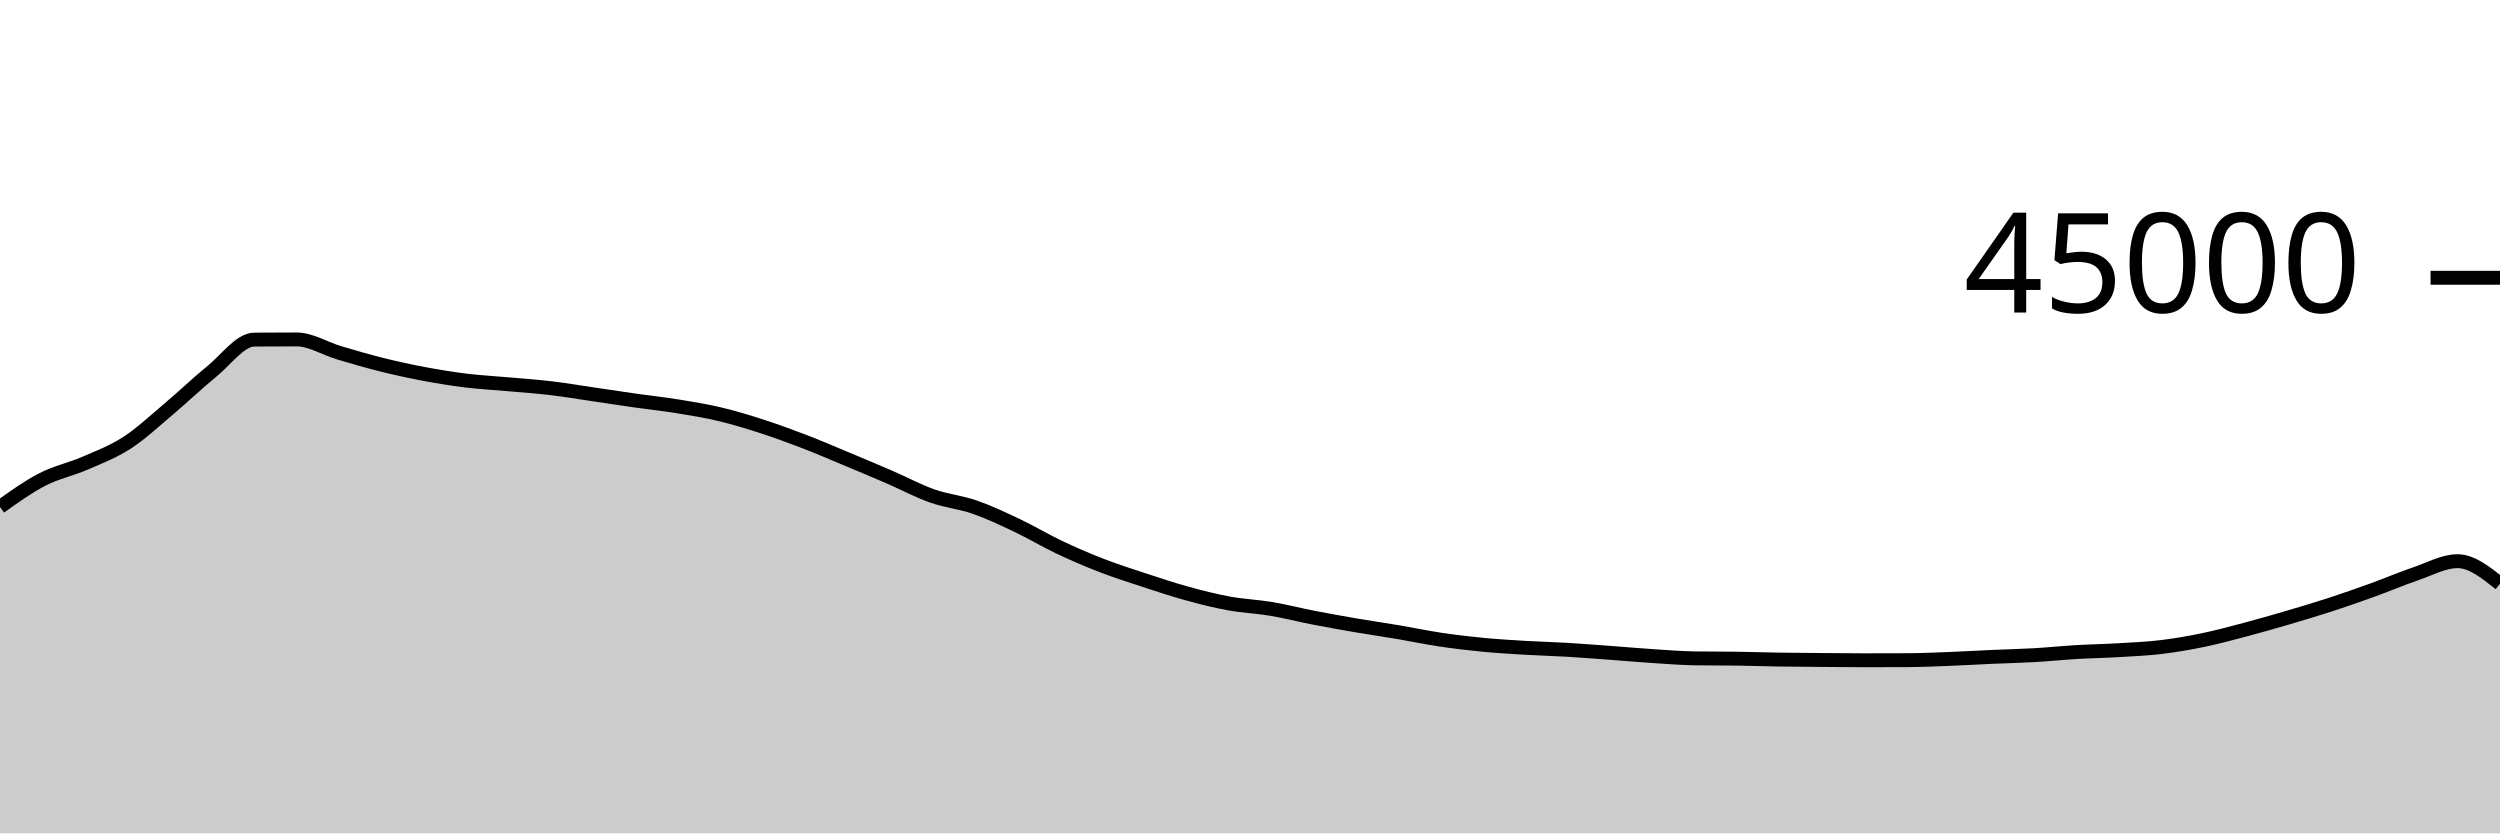
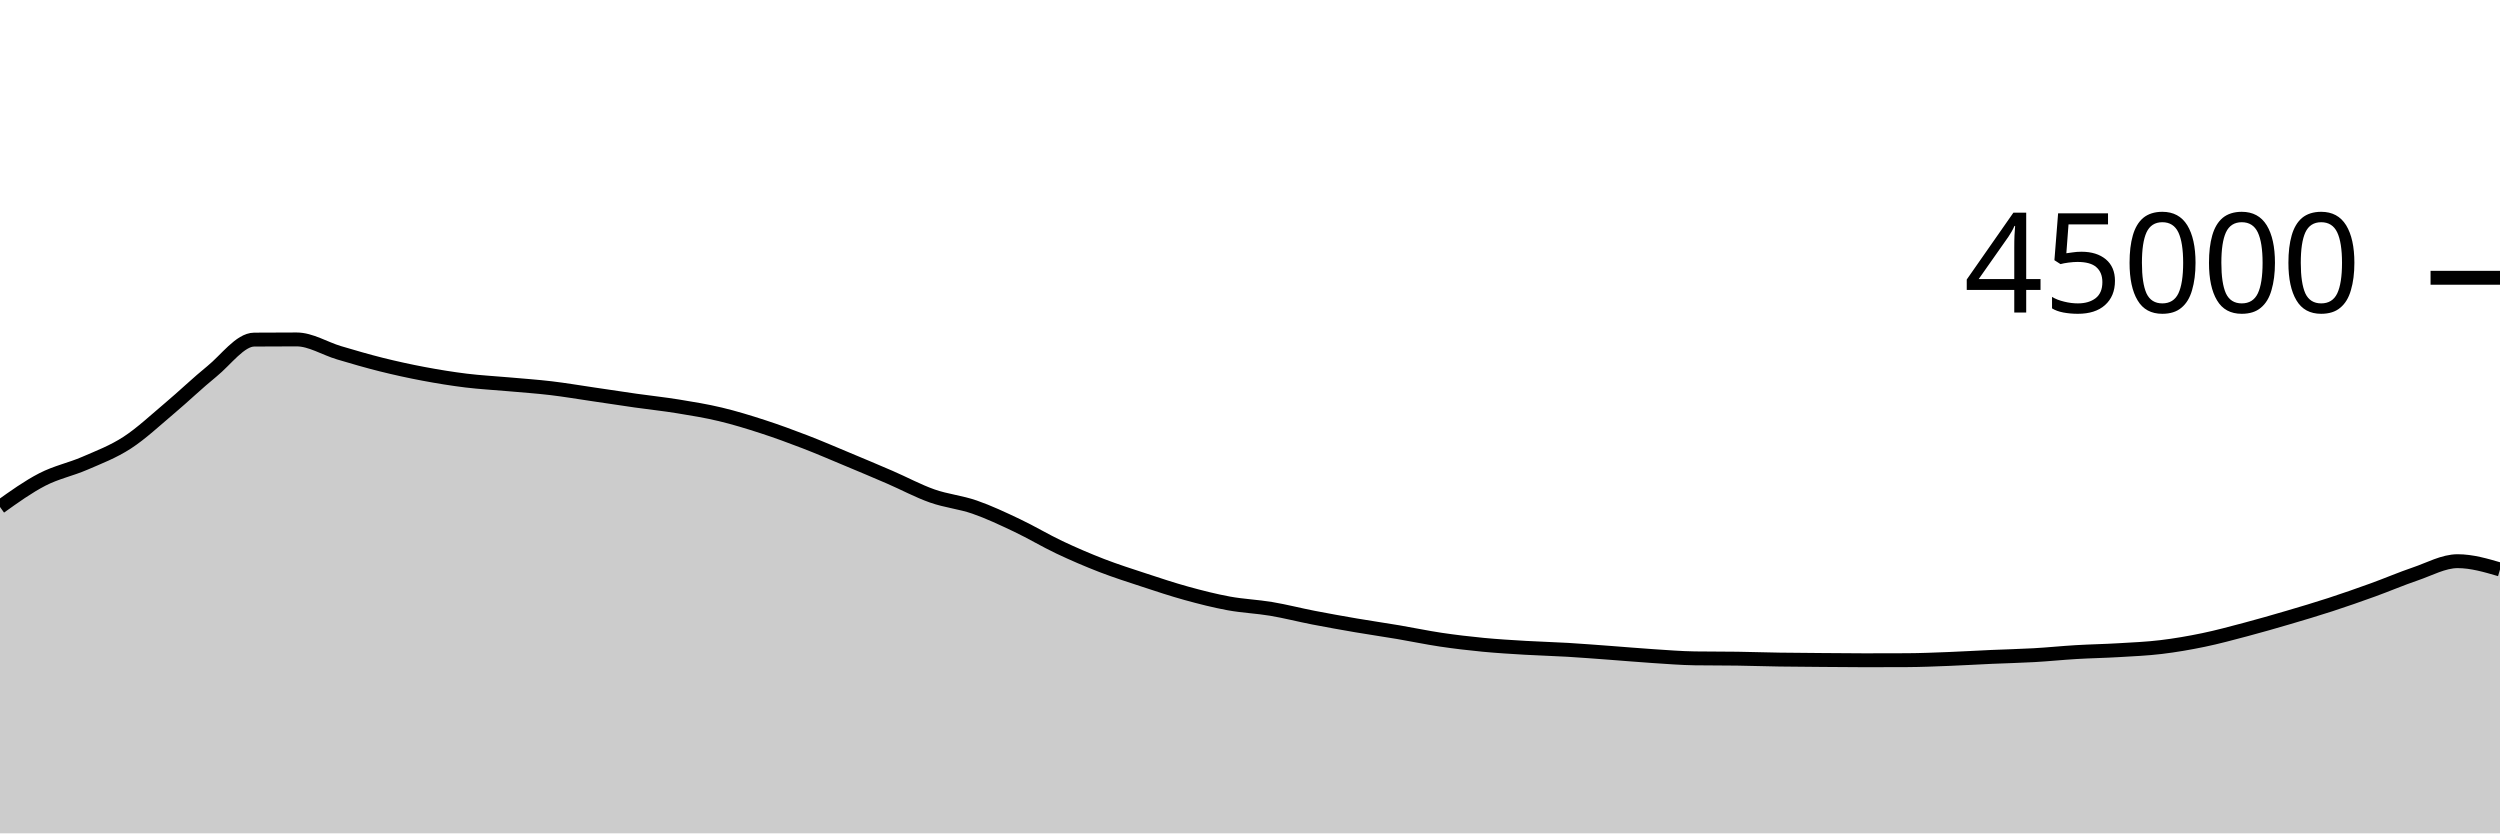
<svg xmlns="http://www.w3.org/2000/svg" viewBox="0 0 180 60">
  <g transform="translate(0,20)">
-     <path class="area" fill="rgba(0, 0, 0, 0.2)" d="M0,16.501C1.017,15.773,2.034,15.045,3.051,14.521C4.068,13.997,5.085,13.799,6.102,13.358C7.119,12.917,8.136,12.534,9.153,11.875C10.169,11.215,11.186,10.257,12.203,9.401C13.22,8.545,14.237,7.564,15.254,6.739C16.271,5.914,17.288,4.458,18.305,4.451C19.322,4.443,20.339,4.439,21.356,4.439C22.373,4.439,23.39,5.096,24.407,5.398C25.424,5.7,26.441,5.998,27.458,6.252C28.475,6.505,29.492,6.728,30.508,6.919C31.525,7.111,32.542,7.276,33.559,7.401C34.576,7.526,35.593,7.576,36.61,7.668C37.627,7.759,38.644,7.828,39.661,7.948C40.678,8.069,41.695,8.243,42.712,8.392C43.729,8.541,44.746,8.698,45.763,8.843C46.78,8.987,47.797,9.094,48.814,9.259C49.831,9.424,50.847,9.59,51.864,9.833C52.881,10.076,53.898,10.388,54.915,10.718C55.932,11.048,56.949,11.422,57.966,11.814C58.983,12.206,60,12.646,61.017,13.07C62.034,13.495,63.051,13.921,64.068,14.361C65.085,14.801,66.102,15.352,67.119,15.71C68.136,16.069,69.153,16.158,70.169,16.511C71.186,16.864,72.203,17.345,73.22,17.827C74.237,18.309,75.254,18.922,76.271,19.404C77.288,19.885,78.305,20.322,79.322,20.716C80.339,21.109,81.356,21.432,82.373,21.766C83.39,22.1,84.407,22.44,85.424,22.72C86.441,23,87.458,23.26,88.475,23.446C89.492,23.633,90.508,23.669,91.525,23.84C92.542,24.011,93.559,24.275,94.576,24.472C95.593,24.669,96.61,24.851,97.627,25.025C98.644,25.199,99.661,25.345,100.678,25.516C101.695,25.688,102.712,25.905,103.729,26.056C104.746,26.207,105.763,26.327,106.78,26.425C107.797,26.523,108.814,26.582,109.831,26.643C110.847,26.703,111.864,26.728,112.881,26.788C113.898,26.849,114.915,26.931,115.932,27.005C116.949,27.08,117.966,27.171,118.983,27.237C120,27.303,121.017,27.387,122.034,27.402C123.051,27.417,124.068,27.409,125.085,27.424C126.102,27.439,127.119,27.474,128.136,27.49C129.153,27.506,130.169,27.511,131.186,27.519C132.203,27.527,133.22,27.539,134.237,27.539C135.254,27.539,136.271,27.537,137.288,27.532C138.305,27.528,139.322,27.484,140.339,27.444C141.356,27.405,142.373,27.342,143.39,27.297C144.407,27.252,145.424,27.231,146.441,27.173C147.458,27.116,148.475,27.01,149.492,26.95C150.508,26.89,151.525,26.874,152.542,26.813C153.559,26.753,154.576,26.711,155.593,26.588C156.61,26.466,157.627,26.291,158.644,26.08C159.661,25.869,160.678,25.592,161.695,25.323C162.712,25.053,163.729,24.761,164.746,24.462C165.763,24.163,166.78,23.861,167.797,23.53C168.814,23.199,169.831,22.842,170.847,22.475C171.864,22.107,172.881,21.669,173.898,21.324C174.915,20.98,175.932,20.405,176.949,20.405C177.966,20.405,178.983,21.218,180,22.031L180,40C178.983,40,177.966,40,176.949,40C175.932,40,174.915,40,173.898,40C172.881,40,171.864,40,170.847,40C169.831,40,168.814,40,167.797,40C166.78,40,165.763,40,164.746,40C163.729,40,162.712,40,161.695,40C160.678,40,159.661,40,158.644,40C157.627,40,156.61,40,155.593,40C154.576,40,153.559,40,152.542,40C151.525,40,150.508,40,149.492,40C148.475,40,147.458,40,146.441,40C145.424,40,144.407,40,143.39,40C142.373,40,141.356,40,140.339,40C139.322,40,138.305,40,137.288,40C136.271,40,135.254,40,134.237,40C133.22,40,132.203,40,131.186,40C130.169,40,129.153,40,128.136,40C127.119,40,126.102,40,125.085,40C124.068,40,123.051,40,122.034,40C121.017,40,120,40,118.983,40C117.966,40,116.949,40,115.932,40C114.915,40,113.898,40,112.881,40C111.864,40,110.847,40,109.831,40C108.814,40,107.797,40,106.78,40C105.763,40,104.746,40,103.729,40C102.712,40,101.695,40,100.678,40C99.661,40,98.644,40,97.627,40C96.61,40,95.593,40,94.576,40C93.559,40,92.542,40,91.525,40C90.508,40,89.492,40,88.475,40C87.458,40,86.441,40,85.424,40C84.407,40,83.39,40,82.373,40C81.356,40,80.339,40,79.322,40C78.305,40,77.288,40,76.271,40C75.254,40,74.237,40,73.22,40C72.203,40,71.186,40,70.169,40C69.153,40,68.136,40,67.119,40C66.102,40,65.085,40,64.068,40C63.051,40,62.034,40,61.017,40C60,40,58.983,40,57.966,40C56.949,40,55.932,40,54.915,40C53.898,40,52.881,40,51.864,40C50.847,40,49.831,40,48.814,40C47.797,40,46.78,40,45.763,40C44.746,40,43.729,40,42.712,40C41.695,40,40.678,40,39.661,40C38.644,40,37.627,40,36.61,40C35.593,40,34.576,40,33.559,40C32.542,40,31.525,40,30.508,40C29.492,40,28.475,40,27.458,40C26.441,40,25.424,40,24.407,40C23.39,40,22.373,40,21.356,40C20.339,40,19.322,40,18.305,40C17.288,40,16.271,40,15.254,40C14.237,40,13.22,40,12.203,40C11.186,40,10.169,40,9.153,40C8.136,40,7.119,40,6.102,40C5.085,40,4.068,40,3.051,40C2.034,40,1.017,40,0,40Z" />
-     <path class="line" stroke="black" fill="none" d="M0,16.501C1.017,15.773,2.034,15.045,3.051,14.521C4.068,13.997,5.085,13.799,6.102,13.358C7.119,12.917,8.136,12.534,9.153,11.875C10.169,11.215,11.186,10.257,12.203,9.401C13.22,8.545,14.237,7.564,15.254,6.739C16.271,5.914,17.288,4.458,18.305,4.451C19.322,4.443,20.339,4.439,21.356,4.439C22.373,4.439,23.39,5.096,24.407,5.398C25.424,5.7,26.441,5.998,27.458,6.252C28.475,6.505,29.492,6.728,30.508,6.919C31.525,7.111,32.542,7.276,33.559,7.401C34.576,7.526,35.593,7.576,36.61,7.668C37.627,7.759,38.644,7.828,39.661,7.948C40.678,8.069,41.695,8.243,42.712,8.392C43.729,8.541,44.746,8.698,45.763,8.843C46.78,8.987,47.797,9.094,48.814,9.259C49.831,9.424,50.847,9.59,51.864,9.833C52.881,10.076,53.898,10.388,54.915,10.718C55.932,11.048,56.949,11.422,57.966,11.814C58.983,12.206,60,12.646,61.017,13.07C62.034,13.495,63.051,13.921,64.068,14.361C65.085,14.801,66.102,15.352,67.119,15.71C68.136,16.069,69.153,16.158,70.169,16.511C71.186,16.864,72.203,17.345,73.22,17.827C74.237,18.309,75.254,18.922,76.271,19.404C77.288,19.885,78.305,20.322,79.322,20.716C80.339,21.109,81.356,21.432,82.373,21.766C83.39,22.1,84.407,22.44,85.424,22.72C86.441,23,87.458,23.26,88.475,23.446C89.492,23.633,90.508,23.669,91.525,23.84C92.542,24.011,93.559,24.275,94.576,24.472C95.593,24.669,96.61,24.851,97.627,25.025C98.644,25.199,99.661,25.345,100.678,25.516C101.695,25.688,102.712,25.905,103.729,26.056C104.746,26.207,105.763,26.327,106.78,26.425C107.797,26.523,108.814,26.582,109.831,26.643C110.847,26.703,111.864,26.728,112.881,26.788C113.898,26.849,114.915,26.931,115.932,27.005C116.949,27.08,117.966,27.171,118.983,27.237C120,27.303,121.017,27.387,122.034,27.402C123.051,27.417,124.068,27.409,125.085,27.424C126.102,27.439,127.119,27.474,128.136,27.49C129.153,27.506,130.169,27.511,131.186,27.519C132.203,27.527,133.22,27.539,134.237,27.539C135.254,27.539,136.271,27.537,137.288,27.532C138.305,27.528,139.322,27.484,140.339,27.444C141.356,27.405,142.373,27.342,143.39,27.297C144.407,27.252,145.424,27.231,146.441,27.173C147.458,27.116,148.475,27.01,149.492,26.95C150.508,26.89,151.525,26.874,152.542,26.813C153.559,26.753,154.576,26.711,155.593,26.588C156.61,26.466,157.627,26.291,158.644,26.08C159.661,25.869,160.678,25.592,161.695,25.323C162.712,25.053,163.729,24.761,164.746,24.462C165.763,24.163,166.78,23.861,167.797,23.53C168.814,23.199,169.831,22.842,170.847,22.475C171.864,22.107,172.881,21.669,173.898,21.324C174.915,20.98,175.932,20.405,176.949,20.405C177.966,20.405,178.983,21.218,180,22.031" />
+     <path class="area" fill="rgba(0, 0, 0, 0.2)" d="M0,16.501C1.017,15.773,2.034,15.045,3.051,14.521C4.068,13.997,5.085,13.799,6.102,13.358C7.119,12.917,8.136,12.534,9.153,11.875C10.169,11.215,11.186,10.257,12.203,9.401C13.22,8.545,14.237,7.564,15.254,6.739C16.271,5.914,17.288,4.458,18.305,4.451C19.322,4.443,20.339,4.439,21.356,4.439C22.373,4.439,23.39,5.096,24.407,5.398C25.424,5.7,26.441,5.998,27.458,6.252C28.475,6.505,29.492,6.728,30.508,6.919C31.525,7.111,32.542,7.276,33.559,7.401C34.576,7.526,35.593,7.576,36.61,7.668C37.627,7.759,38.644,7.828,39.661,7.948C40.678,8.069,41.695,8.243,42.712,8.392C43.729,8.541,44.746,8.698,45.763,8.843C46.78,8.987,47.797,9.094,48.814,9.259C49.831,9.424,50.847,9.59,51.864,9.833C52.881,10.076,53.898,10.388,54.915,10.718C55.932,11.048,56.949,11.422,57.966,11.814C58.983,12.206,60,12.646,61.017,13.07C62.034,13.495,63.051,13.921,64.068,14.361C65.085,14.801,66.102,15.352,67.119,15.71C68.136,16.069,69.153,16.158,70.169,16.511C71.186,16.864,72.203,17.345,73.22,17.827C74.237,18.309,75.254,18.922,76.271,19.404C77.288,19.885,78.305,20.322,79.322,20.716C80.339,21.109,81.356,21.432,82.373,21.766C83.39,22.1,84.407,22.44,85.424,22.72C86.441,23,87.458,23.26,88.475,23.446C89.492,23.633,90.508,23.669,91.525,23.84C92.542,24.011,93.559,24.275,94.576,24.472C95.593,24.669,96.61,24.851,97.627,25.025C98.644,25.199,99.661,25.345,100.678,25.516C101.695,25.688,102.712,25.905,103.729,26.056C104.746,26.207,105.763,26.327,106.78,26.425C107.797,26.523,108.814,26.582,109.831,26.643C110.847,26.703,111.864,26.728,112.881,26.788C113.898,26.849,114.915,26.931,115.932,27.005C116.949,27.08,117.966,27.171,118.983,27.237C120,27.303,121.017,27.387,122.034,27.402C123.051,27.417,124.068,27.409,125.085,27.424C126.102,27.439,127.119,27.474,128.136,27.49C129.153,27.506,130.169,27.511,131.186,27.519C132.203,27.527,133.22,27.539,134.237,27.539C135.254,27.539,136.271,27.537,137.288,27.532C138.305,27.528,139.322,27.484,140.339,27.444C141.356,27.405,142.373,27.342,143.39,27.297C144.407,27.252,145.424,27.231,146.441,27.173C147.458,27.116,148.475,27.01,149.492,26.95C150.508,26.89,151.525,26.874,152.542,26.813C153.559,26.753,154.576,26.711,155.593,26.588C156.61,26.466,157.627,26.291,158.644,26.08C159.661,25.869,160.678,25.592,161.695,25.323C162.712,25.053,163.729,24.761,164.746,24.462C165.763,24.163,166.78,23.861,167.797,23.53C168.814,23.199,169.831,22.842,170.847,22.475C171.864,22.107,172.881,21.669,173.898,21.324C174.915,20.98,175.932,20.405,176.949,20.405C177.966,20.405,178.983,20.704,180,21.002L180,40C178.983,40,177.966,40,176.949,40C175.932,40,174.915,40,173.898,40C172.881,40,171.864,40,170.847,40C169.831,40,168.814,40,167.797,40C166.78,40,165.763,40,164.746,40C163.729,40,162.712,40,161.695,40C160.678,40,159.661,40,158.644,40C157.627,40,156.61,40,155.593,40C154.576,40,153.559,40,152.542,40C151.525,40,150.508,40,149.492,40C148.475,40,147.458,40,146.441,40C145.424,40,144.407,40,143.39,40C142.373,40,141.356,40,140.339,40C139.322,40,138.305,40,137.288,40C136.271,40,135.254,40,134.237,40C133.22,40,132.203,40,131.186,40C130.169,40,129.153,40,128.136,40C127.119,40,126.102,40,125.085,40C124.068,40,123.051,40,122.034,40C121.017,40,120,40,118.983,40C117.966,40,116.949,40,115.932,40C114.915,40,113.898,40,112.881,40C111.864,40,110.847,40,109.831,40C108.814,40,107.797,40,106.78,40C105.763,40,104.746,40,103.729,40C102.712,40,101.695,40,100.678,40C99.661,40,98.644,40,97.627,40C96.61,40,95.593,40,94.576,40C93.559,40,92.542,40,91.525,40C90.508,40,89.492,40,88.475,40C87.458,40,86.441,40,85.424,40C84.407,40,83.39,40,82.373,40C81.356,40,80.339,40,79.322,40C78.305,40,77.288,40,76.271,40C75.254,40,74.237,40,73.22,40C72.203,40,71.186,40,70.169,40C69.153,40,68.136,40,67.119,40C66.102,40,65.085,40,64.068,40C63.051,40,62.034,40,61.017,40C60,40,58.983,40,57.966,40C56.949,40,55.932,40,54.915,40C53.898,40,52.881,40,51.864,40C50.847,40,49.831,40,48.814,40C47.797,40,46.78,40,45.763,40C44.746,40,43.729,40,42.712,40C41.695,40,40.678,40,39.661,40C38.644,40,37.627,40,36.61,40C35.593,40,34.576,40,33.559,40C32.542,40,31.525,40,30.508,40C29.492,40,28.475,40,27.458,40C26.441,40,25.424,40,24.407,40C23.39,40,22.373,40,21.356,40C20.339,40,19.322,40,18.305,40C17.288,40,16.271,40,15.254,40C14.237,40,13.22,40,12.203,40C11.186,40,10.169,40,9.153,40C8.136,40,7.119,40,6.102,40C5.085,40,4.068,40,3.051,40C2.034,40,1.017,40,0,40Z" />
+     <path class="line" stroke="black" fill="none" d="M0,16.501C1.017,15.773,2.034,15.045,3.051,14.521C4.068,13.997,5.085,13.799,6.102,13.358C7.119,12.917,8.136,12.534,9.153,11.875C10.169,11.215,11.186,10.257,12.203,9.401C13.22,8.545,14.237,7.564,15.254,6.739C16.271,5.914,17.288,4.458,18.305,4.451C19.322,4.443,20.339,4.439,21.356,4.439C22.373,4.439,23.39,5.096,24.407,5.398C25.424,5.7,26.441,5.998,27.458,6.252C28.475,6.505,29.492,6.728,30.508,6.919C31.525,7.111,32.542,7.276,33.559,7.401C34.576,7.526,35.593,7.576,36.61,7.668C37.627,7.759,38.644,7.828,39.661,7.948C40.678,8.069,41.695,8.243,42.712,8.392C43.729,8.541,44.746,8.698,45.763,8.843C46.78,8.987,47.797,9.094,48.814,9.259C49.831,9.424,50.847,9.59,51.864,9.833C52.881,10.076,53.898,10.388,54.915,10.718C55.932,11.048,56.949,11.422,57.966,11.814C58.983,12.206,60,12.646,61.017,13.07C62.034,13.495,63.051,13.921,64.068,14.361C65.085,14.801,66.102,15.352,67.119,15.71C68.136,16.069,69.153,16.158,70.169,16.511C71.186,16.864,72.203,17.345,73.22,17.827C74.237,18.309,75.254,18.922,76.271,19.404C77.288,19.885,78.305,20.322,79.322,20.716C80.339,21.109,81.356,21.432,82.373,21.766C83.39,22.1,84.407,22.44,85.424,22.72C86.441,23,87.458,23.26,88.475,23.446C89.492,23.633,90.508,23.669,91.525,23.84C92.542,24.011,93.559,24.275,94.576,24.472C95.593,24.669,96.61,24.851,97.627,25.025C98.644,25.199,99.661,25.345,100.678,25.516C101.695,25.688,102.712,25.905,103.729,26.056C104.746,26.207,105.763,26.327,106.78,26.425C107.797,26.523,108.814,26.582,109.831,26.643C110.847,26.703,111.864,26.728,112.881,26.788C113.898,26.849,114.915,26.931,115.932,27.005C116.949,27.08,117.966,27.171,118.983,27.237C120,27.303,121.017,27.387,122.034,27.402C123.051,27.417,124.068,27.409,125.085,27.424C126.102,27.439,127.119,27.474,128.136,27.49C129.153,27.506,130.169,27.511,131.186,27.519C132.203,27.527,133.22,27.539,134.237,27.539C135.254,27.539,136.271,27.537,137.288,27.532C138.305,27.528,139.322,27.484,140.339,27.444C141.356,27.405,142.373,27.342,143.39,27.297C144.407,27.252,145.424,27.231,146.441,27.173C147.458,27.116,148.475,27.01,149.492,26.95C150.508,26.89,151.525,26.874,152.542,26.813C153.559,26.753,154.576,26.711,155.593,26.588C156.61,26.466,157.627,26.291,158.644,26.08C159.661,25.869,160.678,25.592,161.695,25.323C162.712,25.053,163.729,24.761,164.746,24.462C165.763,24.163,166.78,23.861,167.797,23.53C168.814,23.199,169.831,22.842,170.847,22.475C171.864,22.107,172.881,21.669,173.898,21.324C174.915,20.98,175.932,20.405,176.949,20.405C177.966,20.405,178.983,20.704,180,21.002" />
    <path class="axis-ceiling" stroke-width="1" stroke="black" fill="none" d="M175,0L180,0" />
    <text class="axis-ceiling-label" font-family="sans-serif" text-anchor="end" font-size="10px" x="170" y="2.5">45000</text>
  </g>
</svg>
